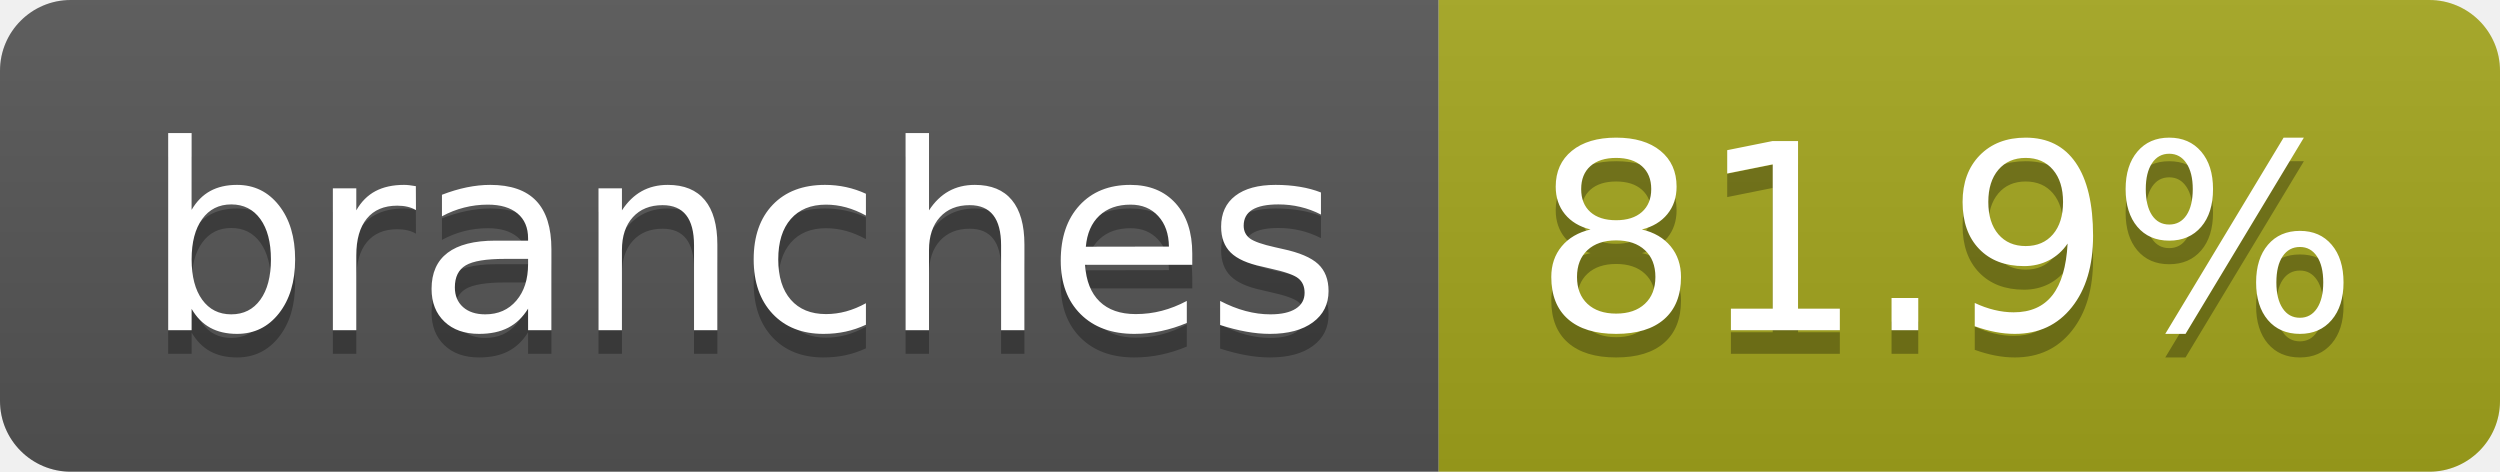
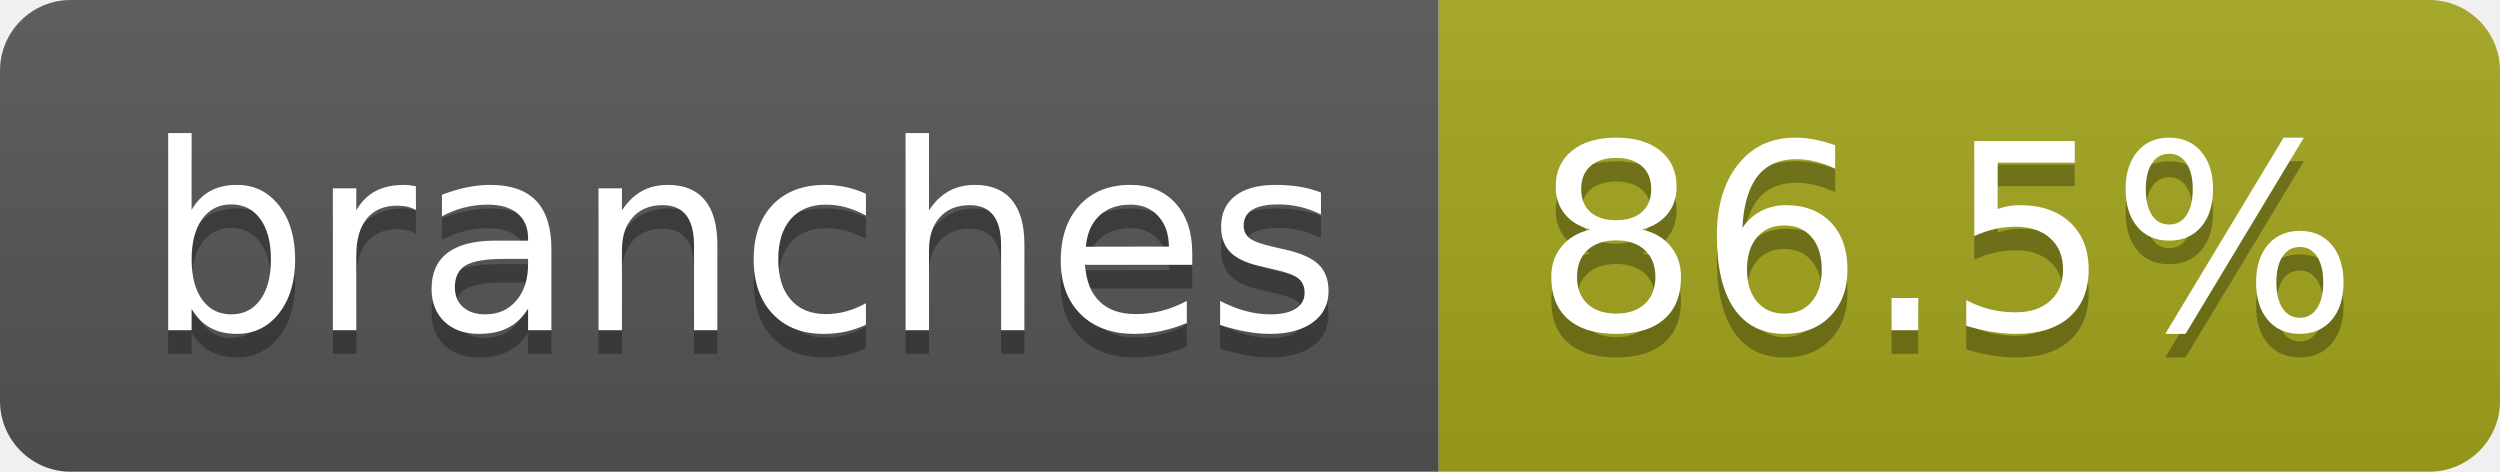
- <svg xmlns="http://www.w3.org/2000/svg" width="106" height="20" role="img" aria-label="branches: 81.9%">
+ <svg xmlns="http://www.w3.org/2000/svg" width="106" height="20" role="img" aria-label="branches: 86.5%">
  <linearGradient id="s" x2="0" y2="100%">
    <stop offset="0" stop-color="#bbb" stop-opacity=".1" />
    <stop offset="1" stop-opacity=".1" />
  </linearGradient>
  <clipPath id="r">
    <rect width="106" height="20" rx="3" fill="#fff" />
  </clipPath>
  <g clip-path="url(#r)">
    <rect width="61" height="20" fill="#555" />
    <rect x="61" width="45" height="20" fill="#a4a61d" />
    <rect width="106" height="20" fill="url(#s)" />
  </g>
  <g fill="#fff" text-anchor="middle" font-family="Verdana,Geneva,DejaVu Sans,sans-serif" text-rendering="geometricPrecision" font-size="110">
    <text aria-hidden="true" x="315" y="150" fill="#010101" fill-opacity=".3" transform="scale(.1)" textLength="507">branches</text>
    <text x="315" y="140" transform="scale(.1)" fill="#fff" textLength="507">branches</text>
-     <text aria-hidden="true" x="825" y="150" fill="#010101" fill-opacity=".3" transform="scale(.1)" textLength="350">81.9%</text>
-     <text x="825" y="140" transform="scale(.1)" fill="#fff" textLength="350">81.9%</text>
+     <text aria-hidden="true" x="825" y="150" fill="#010101" fill-opacity=".3" transform="scale(.1)" textLength="350">86.5%</text>
+     <text x="825" y="140" transform="scale(.1)" fill="#fff" textLength="350">86.5%</text>
  </g>
</svg>
